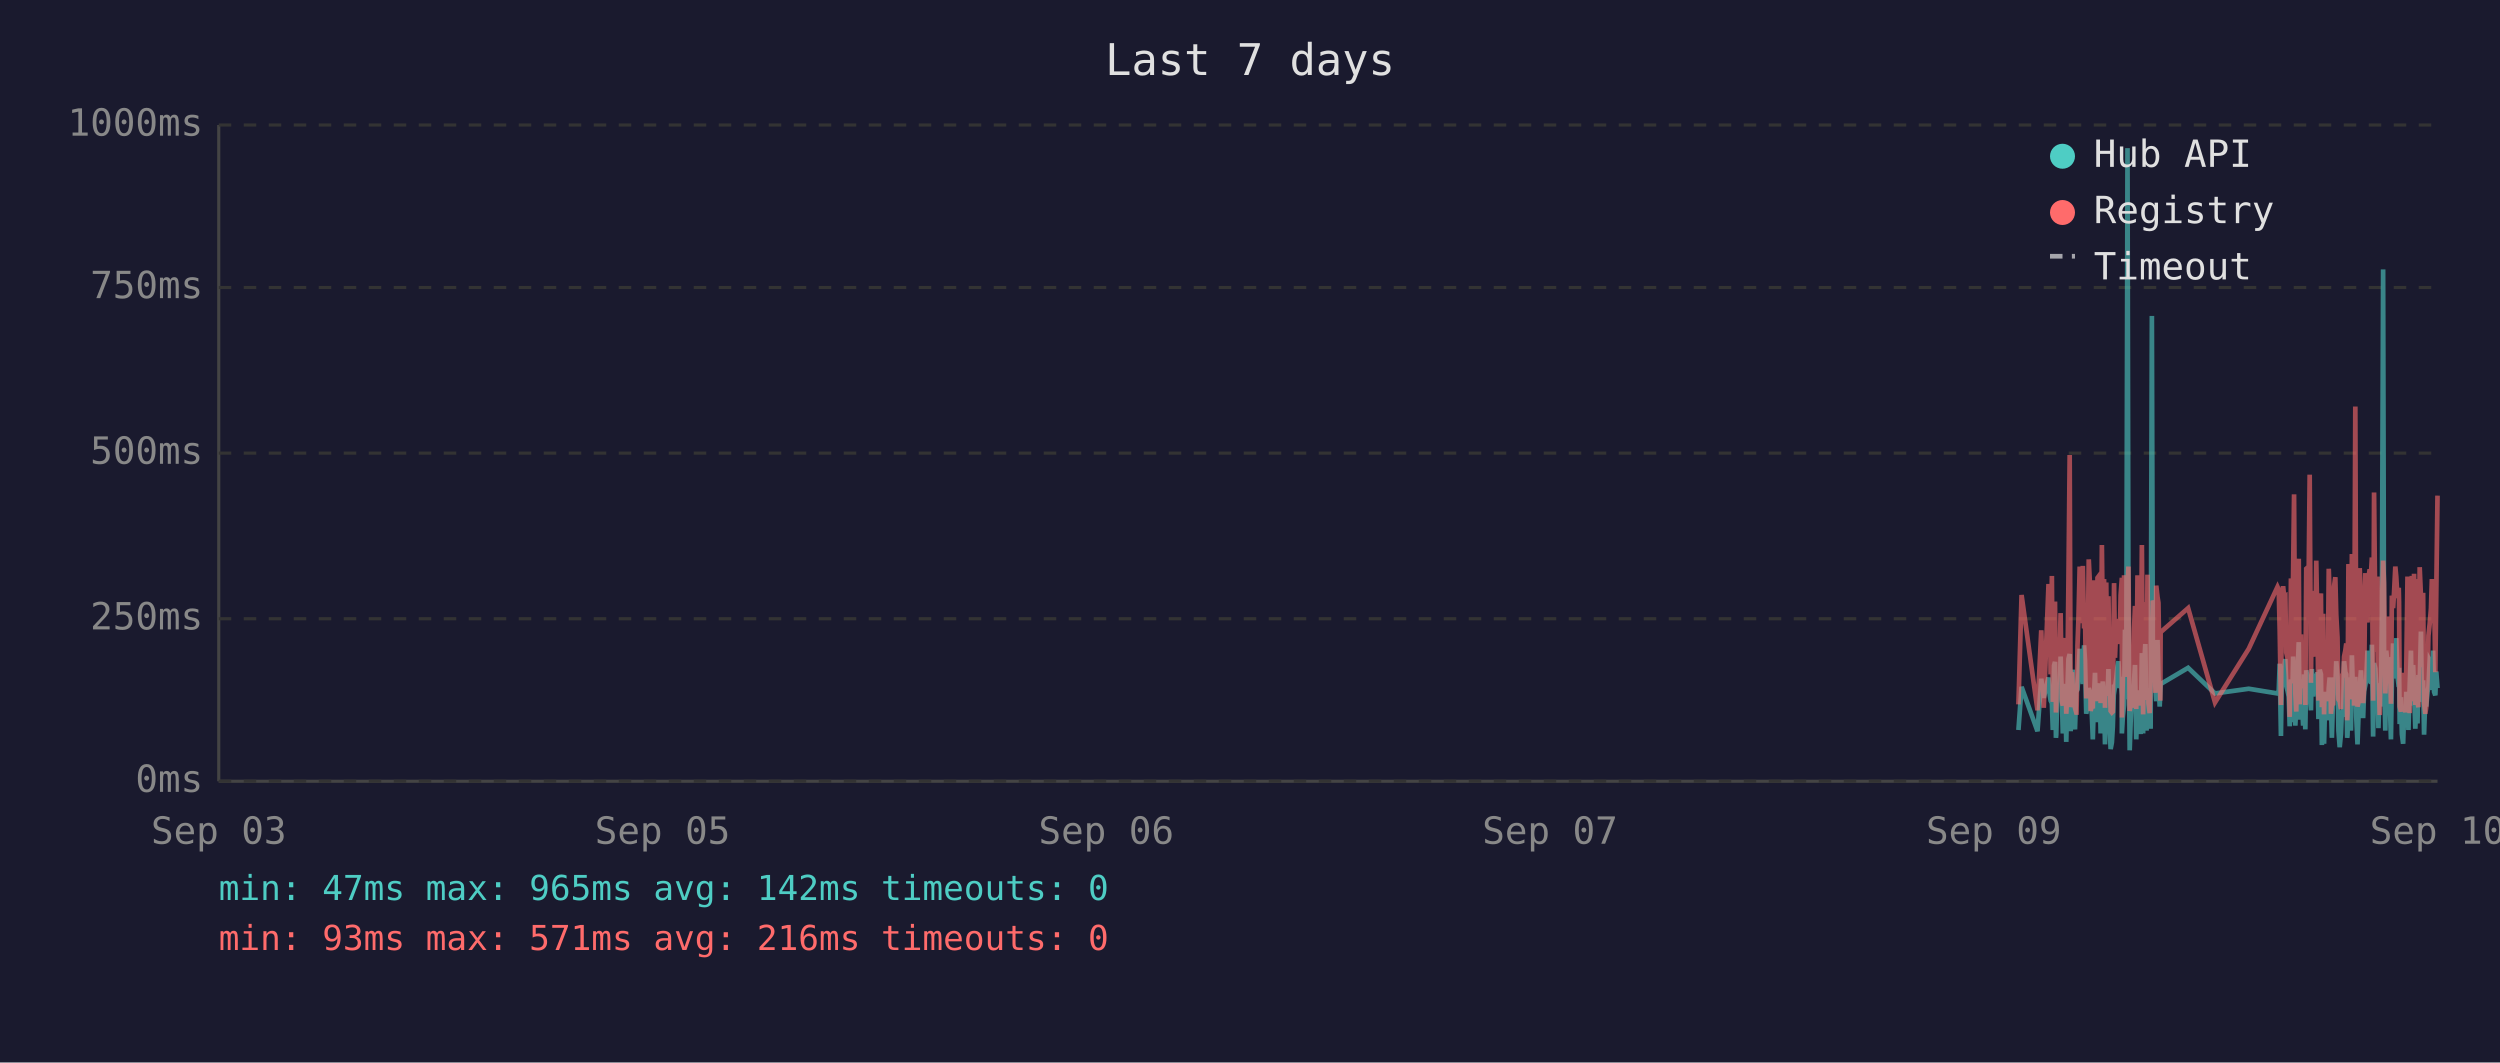
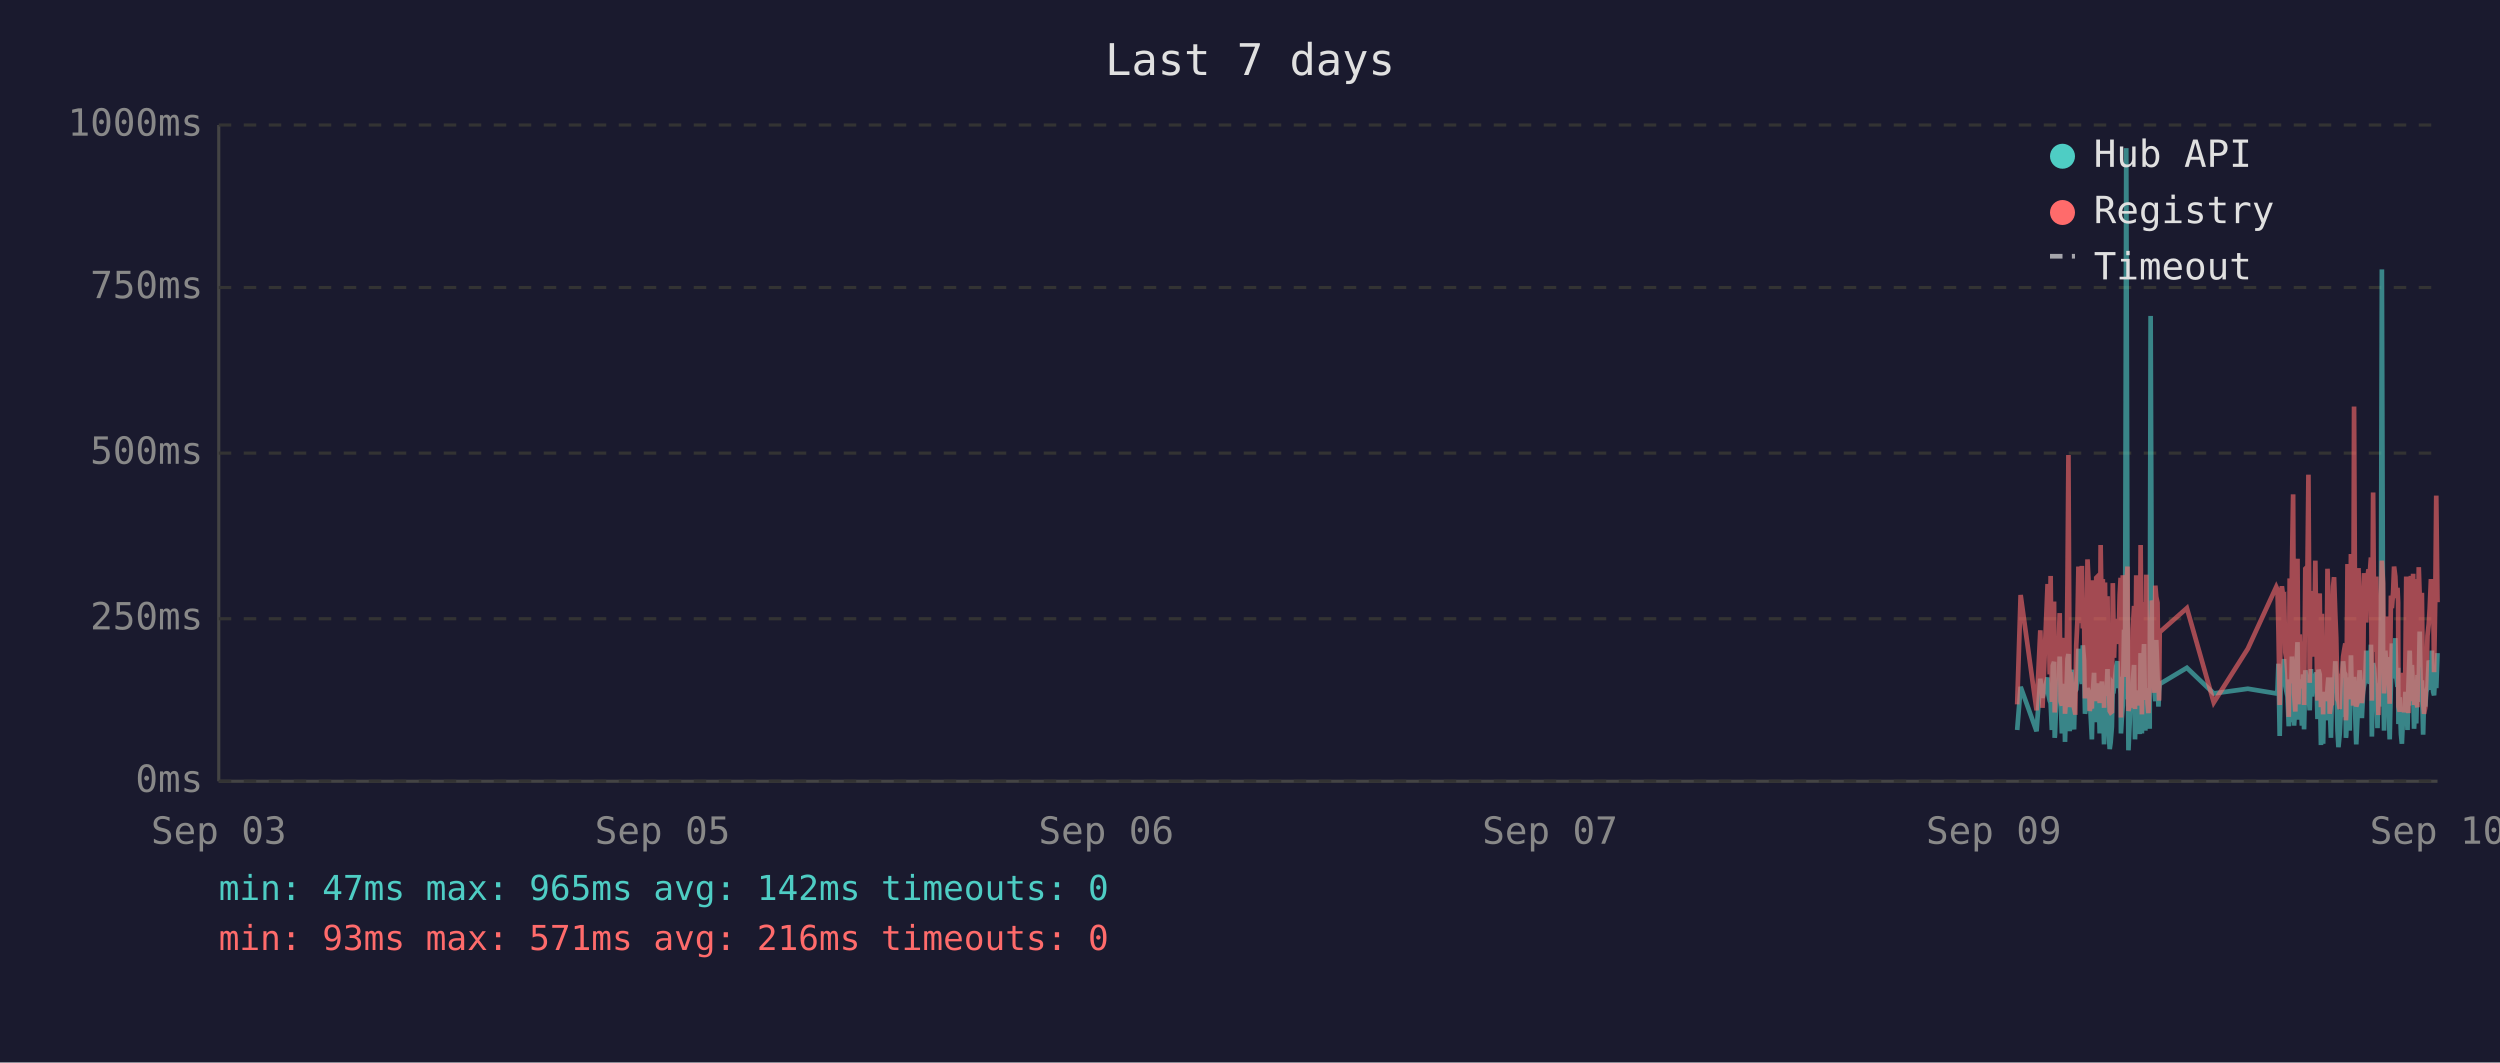
<svg xmlns="http://www.w3.org/2000/svg" viewBox="0 0 800 340" font-family="monospace" font-size="12">
  <rect width="800" height="340" fill="#1a1a2e" />
  <text x="400" y="24" fill="#e0e0e0" font-size="14" text-anchor="middle">Last 7 days</text>
  <line x1="70" y1="40" x2="70" y2="250" stroke="#444" stroke-width="1" />
  <line x1="70" y1="250" x2="780" y2="250" stroke="#444" stroke-width="1" />
  <line x1="70" y1="250" x2="780" y2="250" stroke="#333" stroke-width="1" stroke-dasharray="4" />
  <text x="65" y="250" fill="#888" text-anchor="end" dominant-baseline="middle">0ms</text>
  <line x1="70" y1="198" x2="780" y2="198" stroke="#333" stroke-width="1" stroke-dasharray="4" />
  <text x="65" y="198" fill="#888" text-anchor="end" dominant-baseline="middle">250ms</text>
  <line x1="70" y1="145" x2="780" y2="145" stroke="#333" stroke-width="1" stroke-dasharray="4" />
  <text x="65" y="145" fill="#888" text-anchor="end" dominant-baseline="middle">500ms</text>
  <line x1="70" y1="92" x2="780" y2="92" stroke="#333" stroke-width="1" stroke-dasharray="4" />
  <text x="65" y="92" fill="#888" text-anchor="end" dominant-baseline="middle">750ms</text>
  <line x1="70" y1="40" x2="780" y2="40" stroke="#333" stroke-width="1" stroke-dasharray="4" />
  <text x="65" y="40" fill="#888" text-anchor="end" dominant-baseline="middle">1000ms</text>
  <text x="70" y="270" fill="#888" text-anchor="middle">Sep 03</text>
  <text x="212" y="270" fill="#888" text-anchor="middle">Sep 05</text>
  <text x="354" y="270" fill="#888" text-anchor="middle">Sep 06</text>
  <text x="496" y="270" fill="#888" text-anchor="middle">Sep 07</text>
  <text x="638" y="270" fill="#888" text-anchor="middle">Sep 09</text>
  <text x="780" y="270" fill="#888" text-anchor="middle">Sep 10</text>
-   <polyline points="645.9,233.6 646.9,219.8 652.0,234.0 653.2,217.2 654.0,223.3 655.5,216.8 655.9,222.3 656.2,224.2 656.6,225.0 656.9,233.6 657.3,213.0 657.6,211.8 657.9,236.1 658.0,235.1 658.3,223.8 658.7,221.2 659.1,222.3 659.4,210.1 659.8,223.3 660.1,234.7 660.5,220.6 660.8,218.9 661.2,237.4 661.5,223.1 661.9,210.9 662.3,209.3 662.6,234.0 663.0,217.0 663.3,214.3 663.7,230.9 664.0,233.4 664.4,220.6 664.5,221.2 664.8,220.6 665.1,215.8 665.5,207.6 665.8,216.6 666.2,213.9 666.5,218.9 666.9,206.5 667.2,211.4 667.6,228.4 668.0,226.1 668.4,220.2 668.7,221.2 669.0,221.9 669.4,228.8 669.7,236.6 670.1,221.9 670.4,215.3 670.8,231.1 671.2,221.9 671.5,221.2 671.9,218.7 672.2,234.7 672.6,221.2 672.9,218.1 673.3,223.1 673.6,238.2 674.0,220.8 674.4,224.8 674.7,214.1 675.1,232.6 675.4,239.7 675.8,237.6 676.1,232.6 676.5,219.1 676.8,219.8 677.2,217.2 677.6,213.2 677.9,211.6 678.3,220.2 678.6,216.6 679.0,222.5 679.0,234.7 679.3,229.4 679.7,225.6 680.0,201.5 680.4,223.8 680.8,47.4 681.1,196.0 681.5,240.1 681.8,231.1 682.2,221.0 682.5,225.0 682.9,217.9 683.2,212.8 683.6,236.6 684.0,222.7 684.3,222.9 684.7,221.0 685.0,234.9 685.4,209.0 685.8,234.7 686.1,213.5 686.5,206.1 686.9,233.8 687.2,220.2 687.5,230.7 687.9,223.8 688.2,233.2 688.6,101.1 688.9,207.2 689.3,217.9 689.7,218.9 690.0,224.4 690.4,204.8 690.7,216.6 691.1,226.1 691.3,221.2 691.4,218.9 700.2,213.7 708.8,221.9 719.6,220.4 728.8,221.9 729.2,221.0 729.5,212.4 729.9,235.5 730.2,214.1 730.6,215.3 730.9,214.3 731.3,210.9 731.6,219.5 732.0,221.0 732.4,222.9 732.7,232.4 733.1,217.4 733.4,231.1 733.8,210.1 734.1,216.0 734.5,232.2 734.8,226.1 735.2,216.2 735.6,205.5 735.9,230.3 736.3,217.4 736.6,224.4 737.0,232.2 737.3,215.8 737.7,233.4 738.0,214.5 738.8,219.3 739.1,221.9 739.5,227.3 739.8,214.1 740.2,222.9 740.5,215.6 740.9,218.3 741.2,220.0 741.6,215.1 741.9,230.1 742.3,214.3 742.7,215.8 743.0,238.4 743.4,223.8 743.7,238.0 744.1,222.1 744.4,222.1 744.8,230.5 745.2,220.2 745.5,216.8 745.9,225.6 746.2,236.1 746.6,221.9 746.9,216.8 747.3,220.6 747.6,211.6 748.0,216.6 748.3,233.8 748.7,239.1 749.1,234.9 749.4,227.3 749.8,229.4 750.1,211.6 750.5,215.1 750.8,215.8 751.1,236.1 751.2,235.3 751.5,221.7 751.9,216.8 752.3,233.8 752.6,209.7 753.0,223.8 753.3,222.7 753.7,216.6 754.0,229.4 754.4,238.2 754.7,229.6 755.1,220.4 755.5,214.5 755.8,220.4 756.2,229.8 756.5,221.2 756.9,219.3 757.2,217.4 757.6,208.2 757.9,218.5 758.3,208.2 758.7,218.9 759.0,206.3 759.4,235.7 759.7,212.2 760.1,213.9 760.4,219.8 760.8,218.7 761.1,233.0 761.5,219.3 761.9,226.1 762.2,197.1 762.6,86.2 762.9,216.0 763.3,233.8 763.6,208.2 764.0,213.0 764.3,210.3 764.7,223.3 765.1,236.6 765.4,217.9 765.8,205.9 766.1,216.4 766.5,216.4 766.8,204.2 767.2,216.4 767.6,219.8 767.7,213.7 767.9,231.7 768.3,223.1 768.6,234.9 769.0,238.0 769.3,228.2 769.7,231.5 770.0,222.1 770.4,222.1 770.7,233.6 771.1,219.5 771.5,208.2 771.8,225.8 772.2,212.8 772.5,221.0 772.9,233.2 773.2,224.4 773.6,231.5 773.9,216.0 774.3,218.9 774.7,202.1 775.0,224.6 775.4,217.7 775.7,235.1 776.1,222.9 776.4,226.1 776.8,221.4 777.1,219.8 777.5,211.4 777.9,212.2 778.2,220.8 778.6,208.2 778.9,221.4 779.3,222.5 779.6,214.9 780.0,220.2" fill="none" stroke="#4ecdc4" stroke-width="1.5" opacity="0.6" />
-   <polyline points="645.9,225.4 646.9,190.4 652.0,227.3 653.2,201.7 654.0,226.5 655.5,187.6 655.9,187.6 656.2,215.8 656.6,184.3 656.9,224.6 657.3,206.3 657.6,192.5 657.9,228.0 658.0,225.8 658.3,209.0 658.7,204.0 659.1,209.0 659.4,196.2 659.8,224.4 660.1,225.8 660.5,206.1 660.8,204.2 661.2,228.4 661.5,222.3 661.9,186.0 662.3,145.6 662.6,226.3 663.0,215.1 663.3,226.3 663.7,224.2 664.0,226.5 664.4,228.0 664.5,228.0 664.8,206.5 665.1,198.1 665.5,181.3 665.8,193.1 666.2,199.4 666.5,181.1 666.9,201.1 667.2,196.7 667.6,223.5 668.0,214.9 668.4,179.0 668.7,185.3 669.0,227.5 669.4,225.8 669.7,226.7 670.1,185.7 670.4,209.5 670.8,224.4 671.2,184.9 671.5,184.5 671.9,206.3 672.2,225.0 672.6,174.4 672.9,200.7 673.3,185.3 673.6,226.5 674.0,186.4 674.4,222.7 674.7,190.8 675.1,216.6 675.4,227.5 675.8,228.0 676.1,227.7 676.5,186.6 676.8,210.5 677.2,200.2 677.6,200.4 677.9,198.1 678.3,206.1 678.6,190.4 679.0,184.9 679.0,229.6 679.3,217.7 679.7,184.1 680.0,188.3 680.4,216.6 680.8,187.8 681.1,181.3 681.5,227.5 681.8,225.6 682.2,207.4 682.5,226.5 682.9,201.3 683.2,193.9 683.6,226.9 684.0,184.1 684.3,209.0 684.7,185.5 685.0,225.8 685.4,174.4 685.8,228.6 686.1,192.7 686.5,197.5 686.9,224.0 687.2,183.9 687.5,225.0 687.9,228.2 688.2,216.0 688.6,209.9 688.9,192.2 689.3,193.3 689.7,221.7 690.0,187.4 690.4,191.0 690.7,192.9 691.1,217.2 691.3,224.2 691.4,202.3 700.2,194.6 708.8,224.8 719.6,207.6 728.8,187.8 729.2,188.7 729.5,201.7 729.9,225.6 730.2,191.0 730.6,187.6 730.9,190.8 731.3,190.6 731.6,208.8 732.0,210.5 732.4,216.0 732.7,229.4 733.1,185.1 733.4,218.7 733.8,182.8 734.1,158.2 734.5,221.7 734.8,227.7 735.2,191.8 735.6,178.8 735.9,225.4 736.3,203.0 736.6,219.5 737.0,219.3 737.3,205.3 737.7,225.6 738.0,182.0 738.8,181.3 739.1,151.9 739.5,218.5 739.8,189.1 740.2,208.0 740.5,207.4 740.9,210.1 741.2,179.4 741.6,202.1 741.9,224.2 742.3,194.3 742.7,189.9 743.0,226.3 743.4,196.4 743.7,228.6 744.1,206.5 744.4,217.4 744.8,224.4 745.2,182.0 745.5,191.4 745.9,228.4 746.2,225.4 746.6,225.2 746.9,187.6 747.3,184.7 747.6,196.7 748.0,204.0 748.3,223.8 748.7,224.4 749.1,226.9 749.4,215.6 749.8,216.8 750.1,210.1 750.5,208.2 750.8,205.9 751.1,230.5 751.2,228.4 751.5,180.5 751.9,186.4 752.3,223.8 752.6,177.3 753.0,184.7 753.3,225.8 753.7,130.1 754.0,217.2 754.4,226.1 754.7,224.8 755.1,181.8 755.5,190.8 755.8,201.7 756.2,225.0 756.5,221.0 756.9,183.4 757.2,192.7 757.6,199.2 757.9,184.9 758.3,182.2 758.7,183.9 759.0,178.4 759.4,224.2 759.7,157.6 760.1,197.7 760.4,208.6 760.8,184.5 761.1,214.1 761.5,228.8 761.9,206.5 762.2,194.6 762.6,179.4 762.9,186.6 763.3,221.9 763.6,214.1 764.0,203.6 764.3,197.3 764.7,208.8 765.1,225.2 765.4,190.6 765.8,194.6 766.1,189.5 766.5,181.3 766.8,184.5 767.2,191.4 767.6,188.1 767.7,192.7 767.9,226.1 768.3,227.7 768.6,225.0 769.0,223.5 769.3,215.3 769.7,228.0 770.0,215.1 770.4,184.5 770.7,215.3 771.1,228.2 771.5,197.3 771.8,184.3 772.2,224.4 772.5,183.6 772.9,225.6 773.2,185.3 773.6,224.8 773.9,226.3 774.3,181.5 774.7,190.8 775.0,213.5 775.4,189.7 775.7,225.0 776.1,228.4 776.4,226.3 776.8,217.7 777.1,203.4 777.5,199.6 777.9,194.8 778.2,185.3 778.6,199.4 778.9,188.9 779.3,215.1 779.6,190.6 780.0,158.6" fill="none" stroke="#ff6b6b" stroke-width="1.5" opacity="0.6" />
+   <polyline points="645.5,233.6 646.6,219.8 651.7,234.0 652.9,217.2 653.6,223.3 655.2,216.8 655.5,222.3 655.9,224.2 656.2,225.0 656.6,233.6 656.9,213.0 657.3,211.8 657.5,236.1 657.6,235.1 658.0,223.8 658.3,221.2 658.7,222.3 659.1,210.1 659.4,223.3 659.8,234.7 660.1,220.6 660.5,218.9 660.8,237.4 661.2,223.1 661.6,210.9 661.9,209.3 662.3,234.0 662.6,217.0 663.0,214.3 663.3,230.9 663.7,233.4 664.0,220.6 664.1,221.2 664.4,220.6 664.8,215.8 665.1,207.6 665.5,216.6 665.8,213.9 666.2,218.9 666.5,206.5 666.9,211.4 667.2,228.4 667.6,226.1 668.0,220.2 668.3,221.2 668.7,221.9 669.0,228.8 669.4,236.6 669.7,221.9 670.1,215.3 670.4,231.1 670.8,221.9 671.2,221.2 671.5,218.7 671.9,234.7 672.2,221.2 672.6,218.1 672.9,223.1 673.3,238.2 673.6,220.8 674.0,224.8 674.4,214.1 674.7,232.6 675.1,239.7 675.4,237.6 675.8,232.6 676.1,219.1 676.5,219.8 676.8,217.2 677.2,213.2 677.6,211.6 677.9,220.2 678.3,216.6 678.6,222.5 678.7,234.7 679.0,229.4 679.3,225.6 679.7,201.5 680.0,223.8 680.4,47.4 680.8,196.0 681.1,240.1 681.5,231.1 681.8,221.0 682.2,225.0 682.5,217.9 682.9,212.8 683.2,236.6 683.6,222.7 684.0,222.9 684.3,221.0 684.7,234.9 685.0,209.0 685.4,234.7 685.8,213.5 686.1,206.1 686.5,233.8 686.8,220.2 687.2,230.7 687.5,223.8 687.9,233.2 688.2,101.1 688.6,207.2 688.9,217.9 689.3,218.9 689.7,224.4 690.0,204.8 690.4,216.6 690.7,226.1 690.9,221.2 691.1,218.9 699.8,213.7 708.4,221.9 719.3,220.4 728.4,221.9 728.8,221.0 729.1,212.4 729.5,235.5 729.9,214.1 730.2,215.3 730.6,214.3 730.9,210.9 731.3,219.5 731.6,221.0 732.0,222.9 732.4,232.4 732.7,217.4 733.1,231.1 733.4,210.1 733.8,216.0 734.1,232.2 734.5,226.1 734.8,216.2 735.2,205.5 735.5,230.3 735.9,217.4 736.3,224.4 736.6,232.2 737.0,215.8 737.3,233.4 737.7,214.5 738.4,219.3 738.7,221.9 739.1,227.3 739.5,214.1 739.8,222.9 740.2,215.6 740.5,218.3 740.9,220.0 741.2,215.1 741.6,230.1 741.9,214.3 742.3,215.8 742.7,238.4 743.0,223.8 743.4,238.0 743.7,222.1 744.1,222.1 744.4,230.5 744.8,220.2 745.1,216.8 745.5,225.6 745.9,236.1 746.2,221.9 746.6,216.8 746.9,220.6 747.3,211.6 747.6,216.6 748.0,233.8 748.3,239.1 748.7,234.9 749.1,227.3 749.4,229.4 749.8,211.6 750.1,215.1 750.5,215.8 750.7,236.1 750.8,235.3 751.2,221.7 751.5,216.8 751.9,233.8 752.3,209.7 752.6,223.8 753.0,222.7 753.3,216.6 753.7,229.4 754.0,238.2 754.4,229.6 754.7,220.4 755.1,214.5 755.5,220.4 755.8,229.8 756.2,221.2 756.5,219.3 756.9,217.4 757.2,208.2 757.6,218.5 757.9,208.2 758.3,218.9 758.7,206.3 759.0,235.7 759.4,212.2 759.7,213.9 760.1,219.8 760.4,218.7 760.8,233.0 761.1,219.3 761.5,226.1 761.9,197.1 762.2,86.2 762.6,216.0 762.9,233.8 763.3,208.2 763.6,213.0 764.0,210.3 764.3,223.3 764.7,236.6 765.1,217.9 765.4,205.9 765.8,216.4 766.1,216.4 766.5,204.2 766.8,216.4 767.2,219.8 767.4,213.7 767.5,231.7 767.9,223.1 768.3,234.9 768.6,238.0 769.0,228.2 769.3,231.5 769.7,222.1 770.0,222.1 770.4,233.6 770.7,219.5 771.1,208.2 771.5,225.8 771.8,212.8 772.2,221.0 772.5,233.2 772.9,224.4 773.2,231.5 773.6,216.0 774.0,218.9 774.3,202.1 774.7,224.6 775.0,217.7 775.4,235.1 775.7,222.9 776.1,226.1 776.4,221.4 776.8,219.8 777.2,211.4 777.5,212.2 777.9,220.8 778.2,208.2 778.6,221.4 778.9,222.5 779.3,214.9 779.6,220.2 780.0,209.0" fill="none" stroke="#4ecdc4" stroke-width="1.5" opacity="0.6" />
+   <polyline points="645.5,225.4 646.6,190.4 651.7,227.3 652.9,201.7 653.6,226.5 655.2,187.6 655.5,187.6 655.9,215.8 656.2,184.3 656.6,224.6 656.9,206.3 657.3,192.5 657.5,228.0 657.6,225.8 658.0,209.0 658.3,204.0 658.7,209.0 659.1,196.2 659.4,224.4 659.8,225.8 660.1,206.1 660.5,204.2 660.8,228.4 661.2,222.3 661.6,186.0 661.9,145.6 662.3,226.3 662.6,215.1 663.0,226.3 663.3,224.2 663.7,226.5 664.0,228.0 664.1,228.0 664.4,206.5 664.8,198.1 665.1,181.3 665.5,193.1 665.8,199.4 666.2,181.1 666.5,201.1 666.9,196.7 667.2,223.5 667.6,214.9 668.0,179.0 668.3,185.3 668.7,227.5 669.0,225.8 669.4,226.7 669.7,185.7 670.1,209.5 670.4,224.4 670.8,184.9 671.2,184.5 671.5,206.3 671.9,225.0 672.2,174.4 672.6,200.7 672.9,185.3 673.3,226.5 673.6,186.4 674.0,222.7 674.4,190.8 674.7,216.6 675.1,227.5 675.4,228.0 675.8,227.7 676.1,186.6 676.5,210.5 676.8,200.2 677.2,200.4 677.6,198.1 677.9,206.1 678.3,190.4 678.6,184.9 678.7,229.6 679.0,217.7 679.3,184.1 679.7,188.3 680.0,216.6 680.4,187.8 680.8,181.3 681.1,227.5 681.5,225.6 681.8,207.4 682.2,226.5 682.5,201.3 682.9,193.9 683.2,226.9 683.6,184.1 684.0,209.0 684.3,185.5 684.7,225.8 685.0,174.4 685.4,228.6 685.8,192.7 686.1,197.5 686.5,224.0 686.8,183.9 687.2,225.0 687.5,228.2 687.9,216.0 688.2,209.9 688.6,192.2 688.9,193.3 689.3,221.7 689.7,187.4 690.0,191.0 690.4,192.9 690.7,217.2 690.9,224.2 691.1,202.3 699.8,194.6 708.4,224.8 719.3,207.6 728.4,187.8 728.8,188.7 729.1,201.7 729.5,225.6 729.9,191.0 730.2,187.6 730.6,190.8 730.9,190.6 731.3,208.8 731.6,210.5 732.0,216.0 732.4,229.4 732.7,185.1 733.1,218.7 733.4,182.8 733.8,158.2 734.1,221.7 734.5,227.7 734.8,191.8 735.2,178.8 735.5,225.4 735.9,203.0 736.3,219.5 736.6,219.3 737.0,205.3 737.3,225.6 737.7,182.0 738.4,181.3 738.7,151.9 739.1,218.5 739.5,189.1 739.8,208.0 740.2,207.4 740.5,210.1 740.9,179.4 741.2,202.1 741.6,224.2 741.9,194.3 742.3,189.9 742.7,226.3 743.0,196.4 743.4,228.6 743.7,206.5 744.1,217.4 744.4,224.4 744.8,182.0 745.1,191.4 745.5,228.4 745.9,225.4 746.2,225.2 746.6,187.6 746.9,184.7 747.3,196.7 747.6,204.0 748.0,223.8 748.3,224.4 748.7,226.9 749.1,215.6 749.4,216.8 749.8,210.1 750.1,208.2 750.5,205.9 750.7,230.5 750.8,228.4 751.2,180.5 751.5,186.4 751.9,223.8 752.3,177.3 752.6,184.7 753.0,225.8 753.3,130.1 753.7,217.2 754.0,226.1 754.4,224.8 754.7,181.8 755.1,190.8 755.5,201.7 755.8,225.0 756.2,221.0 756.5,183.4 756.9,192.7 757.2,199.2 757.6,184.9 757.9,182.2 758.3,183.9 758.7,178.4 759.0,224.2 759.4,157.6 759.7,197.7 760.1,208.6 760.4,184.5 760.8,214.1 761.1,228.8 761.5,206.5 761.9,194.6 762.2,179.4 762.6,186.6 762.9,221.9 763.3,214.1 763.6,203.6 764.0,197.3 764.3,208.8 764.7,225.2 765.1,190.6 765.4,194.6 765.8,189.5 766.1,181.3 766.5,184.5 766.8,191.4 767.2,188.1 767.4,192.7 767.5,226.1 767.9,227.7 768.3,225.0 768.6,223.5 769.0,215.3 769.3,228.0 769.7,215.1 770.0,184.5 770.4,215.3 770.7,228.2 771.1,197.3 771.5,184.3 771.8,224.4 772.2,183.6 772.5,225.6 772.9,185.3 773.2,224.8 773.6,226.3 774.0,181.5 774.3,190.8 774.7,213.5 775.0,189.7 775.4,225.0 775.7,228.4 776.1,226.3 776.4,217.7 776.8,203.4 777.2,199.6 777.5,194.8 777.9,185.3 778.2,199.4 778.6,188.9 778.9,215.1 779.3,190.6 779.6,158.6 780.0,192.7" fill="none" stroke="#ff6b6b" stroke-width="1.5" opacity="0.6" />
  <circle cx="660" cy="50" r="4" fill="#4ecdc4" />
  <text x="670" y="50" fill="#e0e0e0" dominant-baseline="middle">Hub API</text>
  <circle cx="660" cy="68" r="4" fill="#ff6b6b" />
  <text x="670" y="68" fill="#e0e0e0" dominant-baseline="middle">Registry</text>
  <line x1="656" y1="82" x2="664" y2="82" stroke="#e0e0e0" stroke-width="1.5" stroke-dasharray="4,3" opacity="0.7" />
  <text x="670" y="86" fill="#e0e0e0" dominant-baseline="middle">Timeout</text>
  <text x="70" y="288" fill="#4ecdc4" font-size="11">min: 47ms  max: 965ms  avg: 142ms  timeouts: 0</text>
  <text x="70" y="304" fill="#ff6b6b" font-size="11">min: 93ms  max: 571ms  avg: 216ms  timeouts: 0</text>
</svg>
